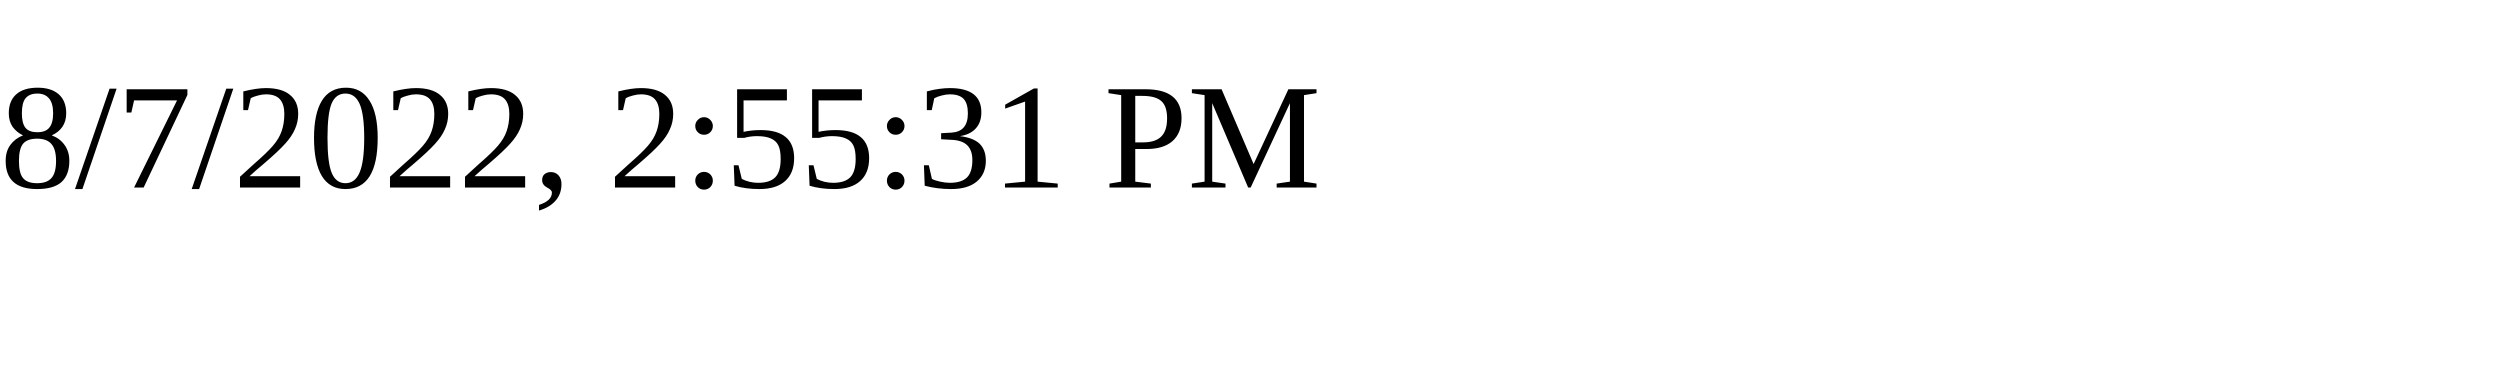
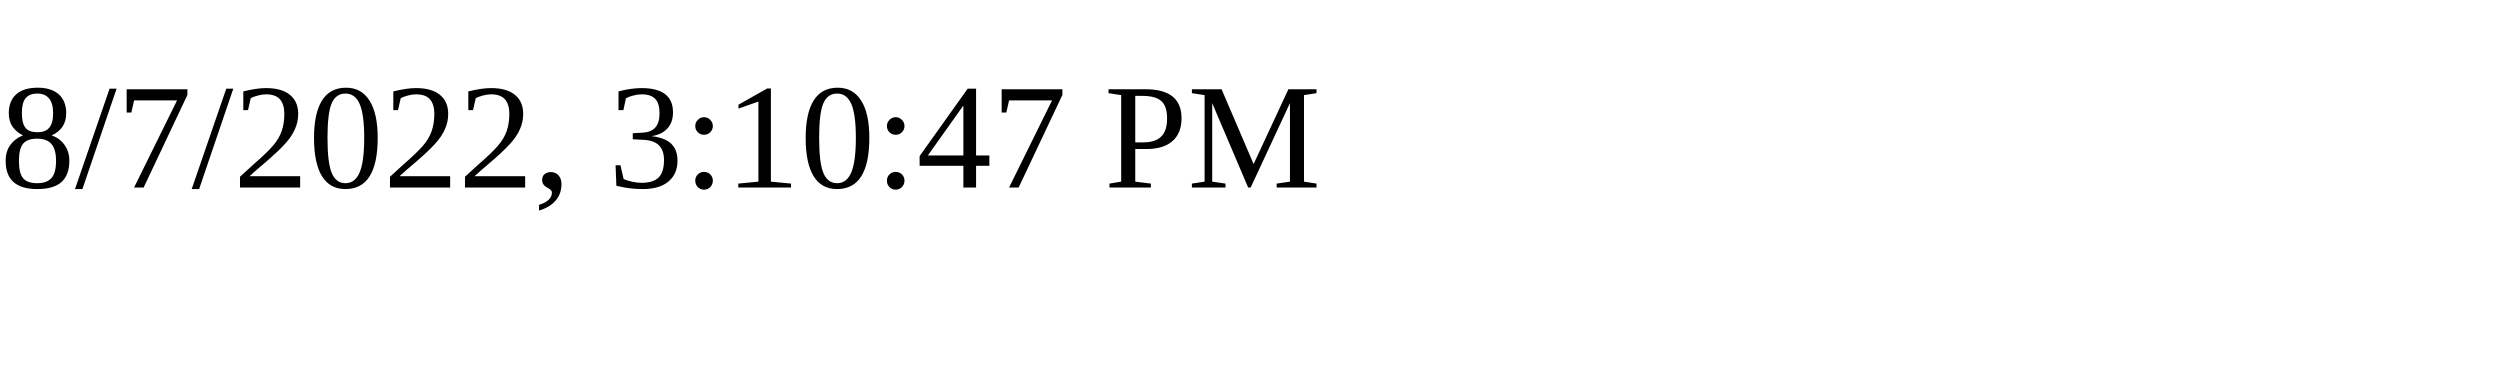
<svg xmlns="http://www.w3.org/2000/svg" height="30" width="200">
-   <text x="0" y="15">8/7/2022, 2:55:31 PM</text>
+   <text x="0" y="15">8/7/2022, 3:10:47 PM</text>
</svg>
